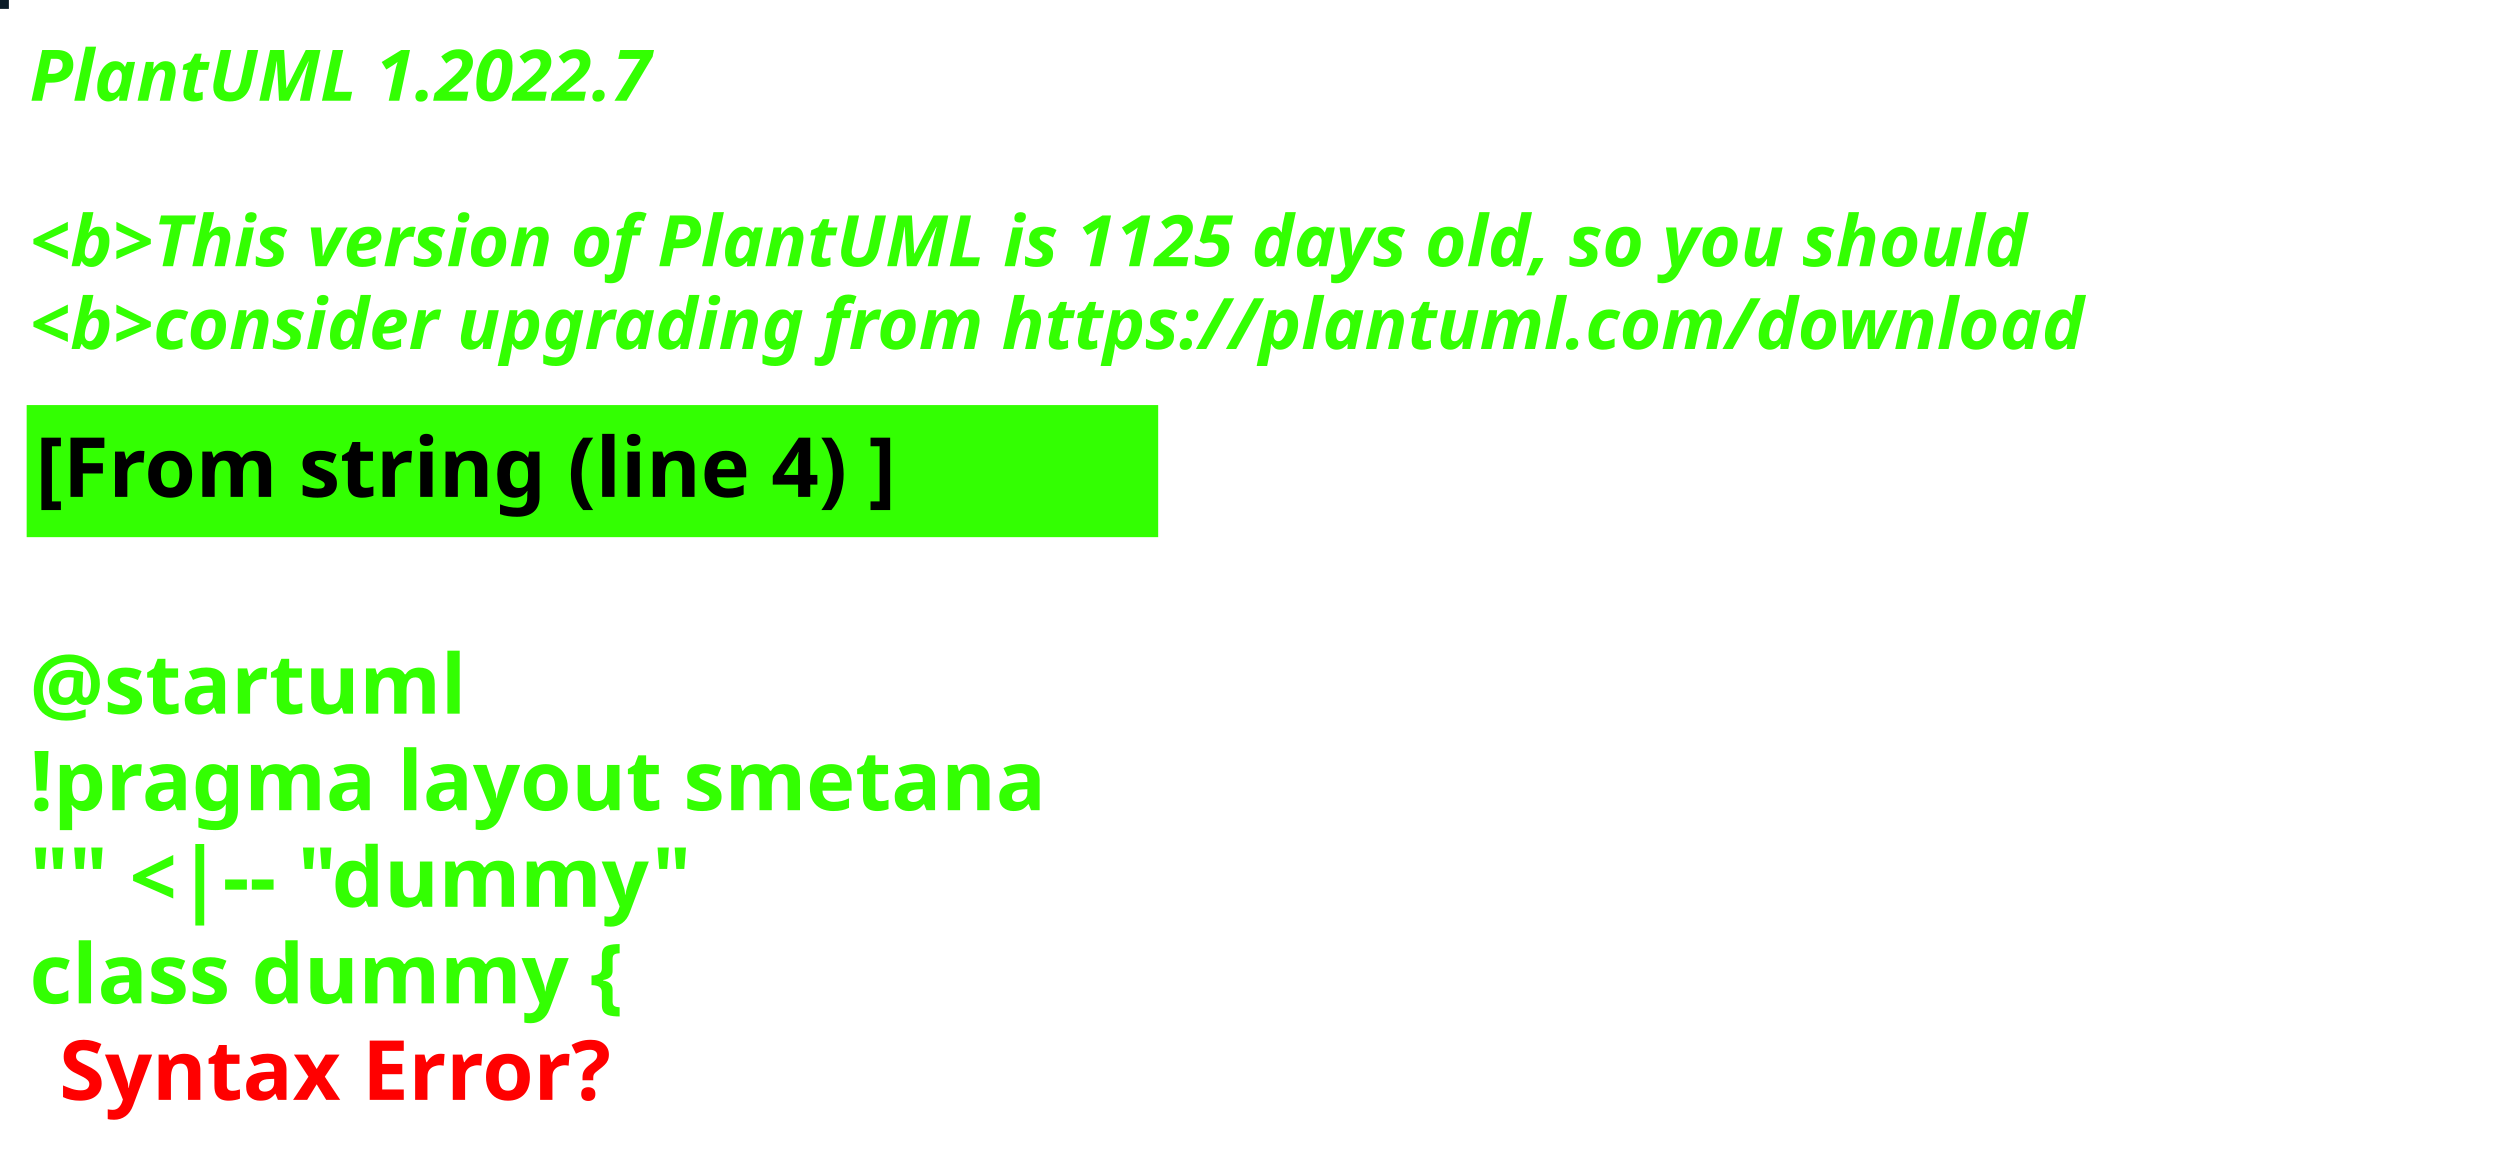
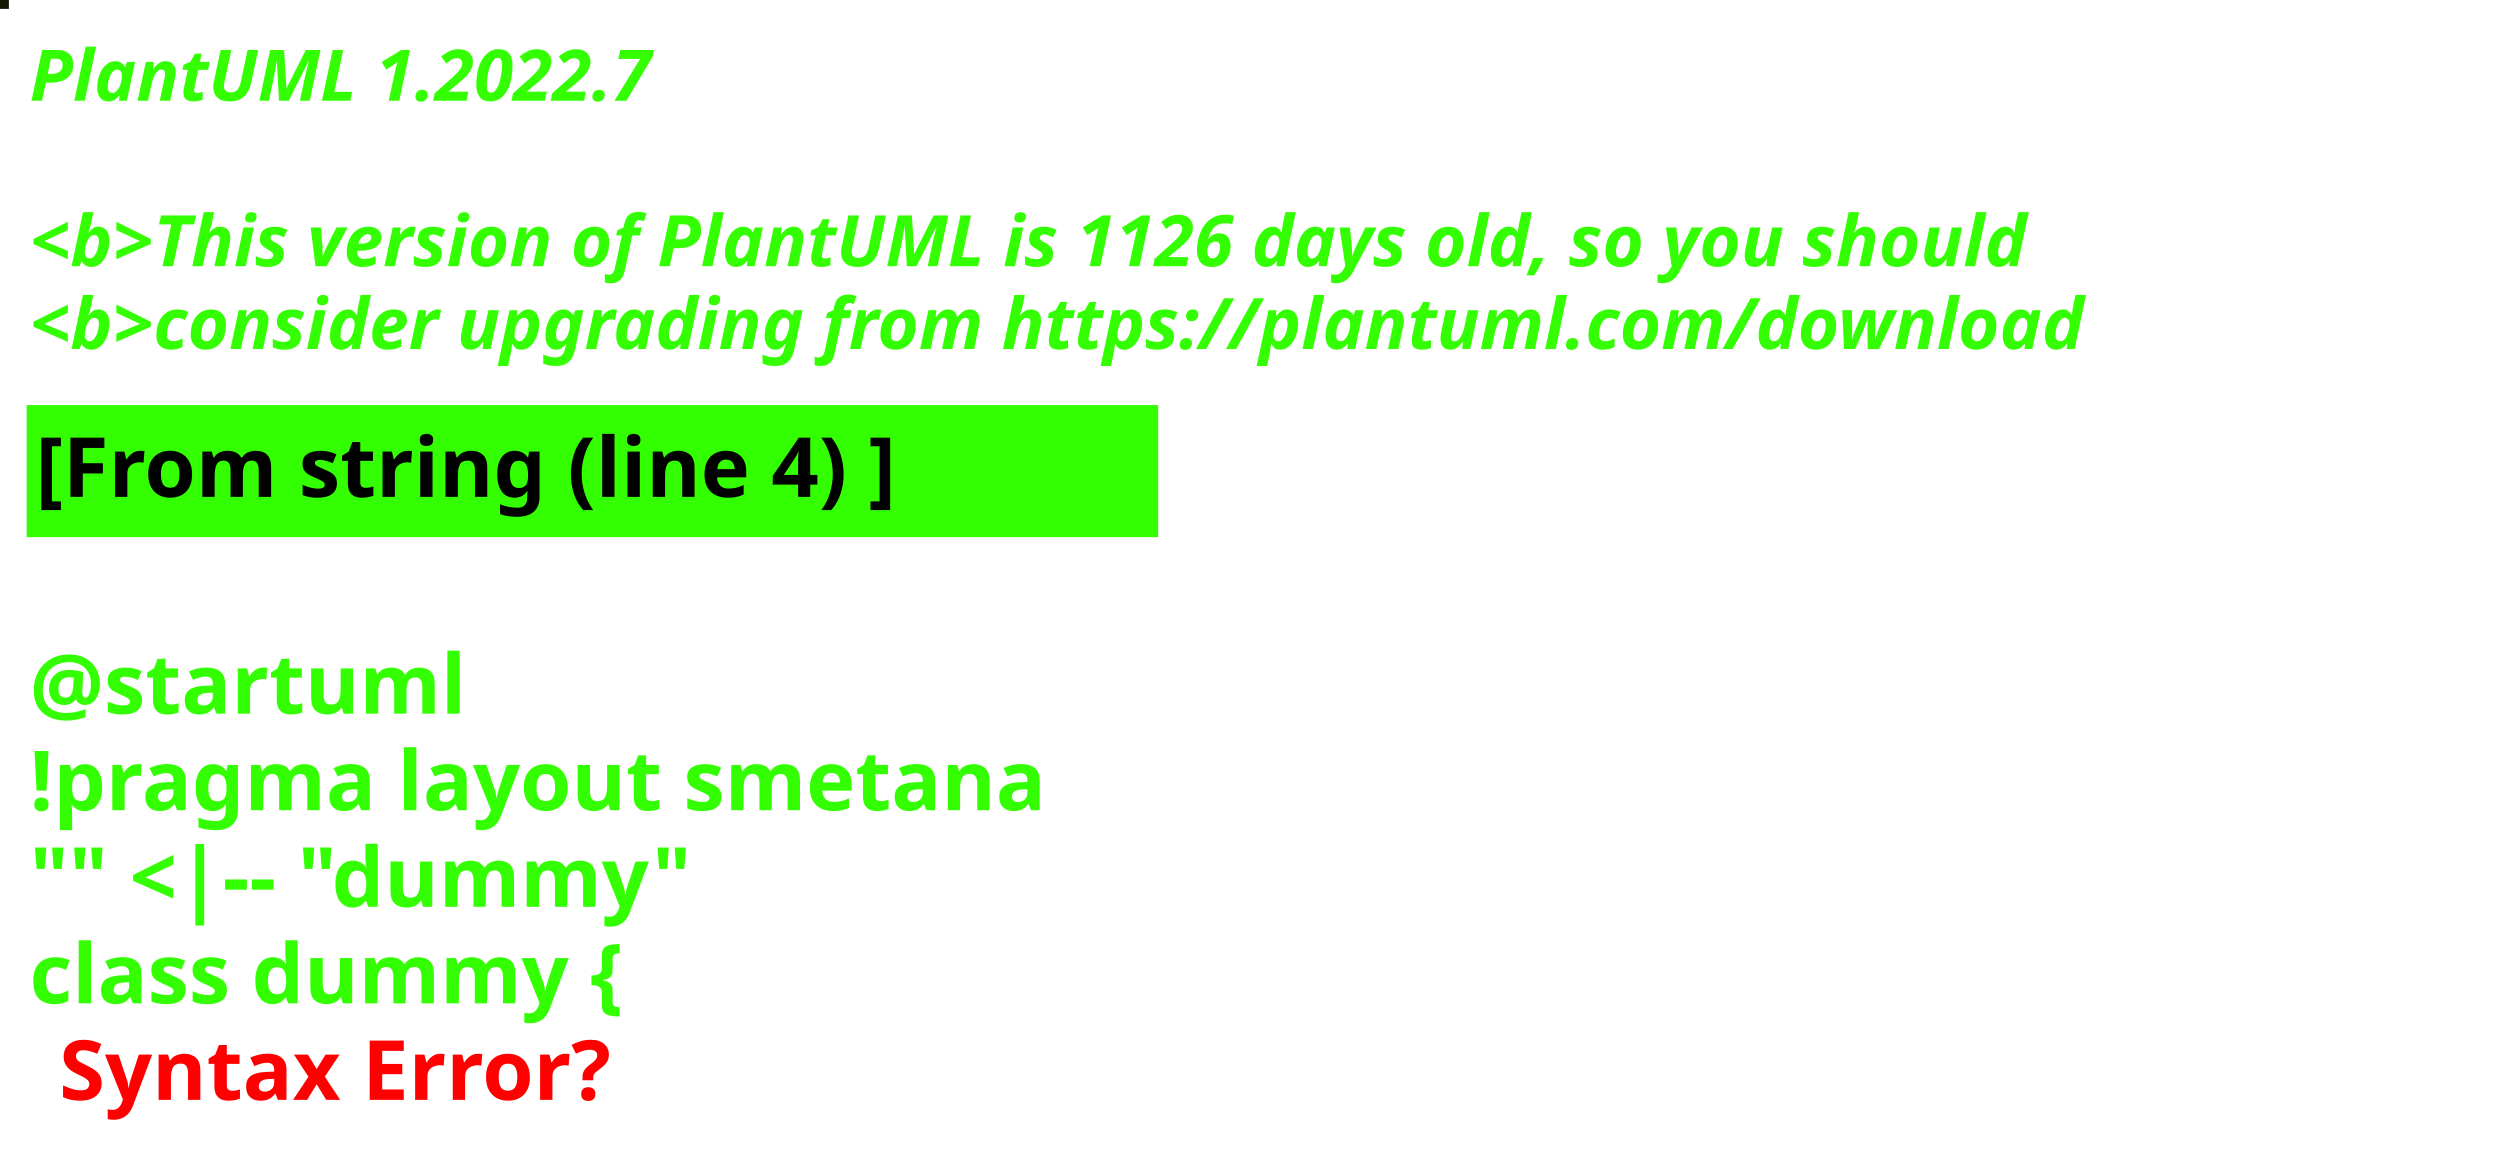
<svg xmlns="http://www.w3.org/2000/svg" contentStyleType="text/css" height="194px" preserveAspectRatio="none" style="width:422px;height:194px;background:#000000;" version="1.1" viewBox="0 0 422 194" width="422px" zoomAndPan="magnify">
  <defs />
  <g>
-     <rect fill="#0A1B27" height="1" style="stroke:#0A1B27;stroke-width:1.0;" width="1" x="0" y="0" />
+     <rect fill="#131605" height="1" style="stroke:#131605;stroke-width:1.0;" width="1" x="0" y="0" />
    <text fill="#33FF02" font-family="sans-serif" font-size="12" font-style="italic" font-weight="bold" lengthAdjust="spacing" textLength="127" x="5" y="17">PlantUML 1.2022.7</text>
    <text fill="#33FF02" font-family="sans-serif" font-size="12" font-style="italic" font-weight="bold" lengthAdjust="spacing" textLength="4" x="5" y="30.969"> </text>
-     <text fill="#33FF02" font-family="sans-serif" font-size="12" font-style="italic" font-weight="bold" lengthAdjust="spacing" textLength="407" x="5" y="44.938">&lt;b&gt;This version of PlantUML is 1125 days old, so you should</text>
+     <text fill="#33FF02" font-family="sans-serif" font-size="12" font-style="italic" font-weight="bold" lengthAdjust="spacing" textLength="407" x="5" y="44.938">&lt;b&gt;This version of PlantUML is 1126 days old, so you should</text>
    <text fill="#33FF02" font-family="sans-serif" font-size="12" font-style="italic" font-weight="bold" lengthAdjust="spacing" textLength="408" x="5" y="58.906">&lt;b&gt;consider upgrading from https://plantuml.com/download</text>
    <rect fill="#33FF02" height="21.297" style="stroke:#33FF02;stroke-width:1.0;" width="190" x="5" y="68.875" />
    <text fill="#000000" font-family="sans-serif" font-size="14" font-weight="bold" lengthAdjust="spacing" textLength="168" x="6" y="83.875">[From string (line 4) ]</text>
    <text fill="#33FF02" font-family="sans-serif" font-size="14" font-weight="bold" lengthAdjust="spacing" textLength="5" x="5" y="104.172"> </text>
    <text fill="#33FF02" font-family="sans-serif" font-size="14" font-weight="bold" lengthAdjust="spacing" textLength="79" x="5" y="120.469">@startuml</text>
    <text fill="#33FF02" font-family="sans-serif" font-size="14" font-weight="bold" lengthAdjust="spacing" textLength="190" x="5" y="136.766">!pragma layout smetana</text>
    <text fill="#33FF02" font-family="sans-serif" font-size="14" font-weight="bold" lengthAdjust="spacing" textLength="124" x="5" y="153.062">"" &lt;|-- "dummy"</text>
    <text fill="#33FF02" font-family="sans-serif" font-size="14" font-weight="bold" lengthAdjust="spacing" text-decoration="wavy underline" textLength="117" x="5" y="169.359">class dummy {</text>
    <text fill="#FF0000" font-family="sans-serif" font-size="14" font-weight="bold" lengthAdjust="spacing" textLength="106" x="10" y="185.656">Syntax Error?</text>
  </g>
</svg>
